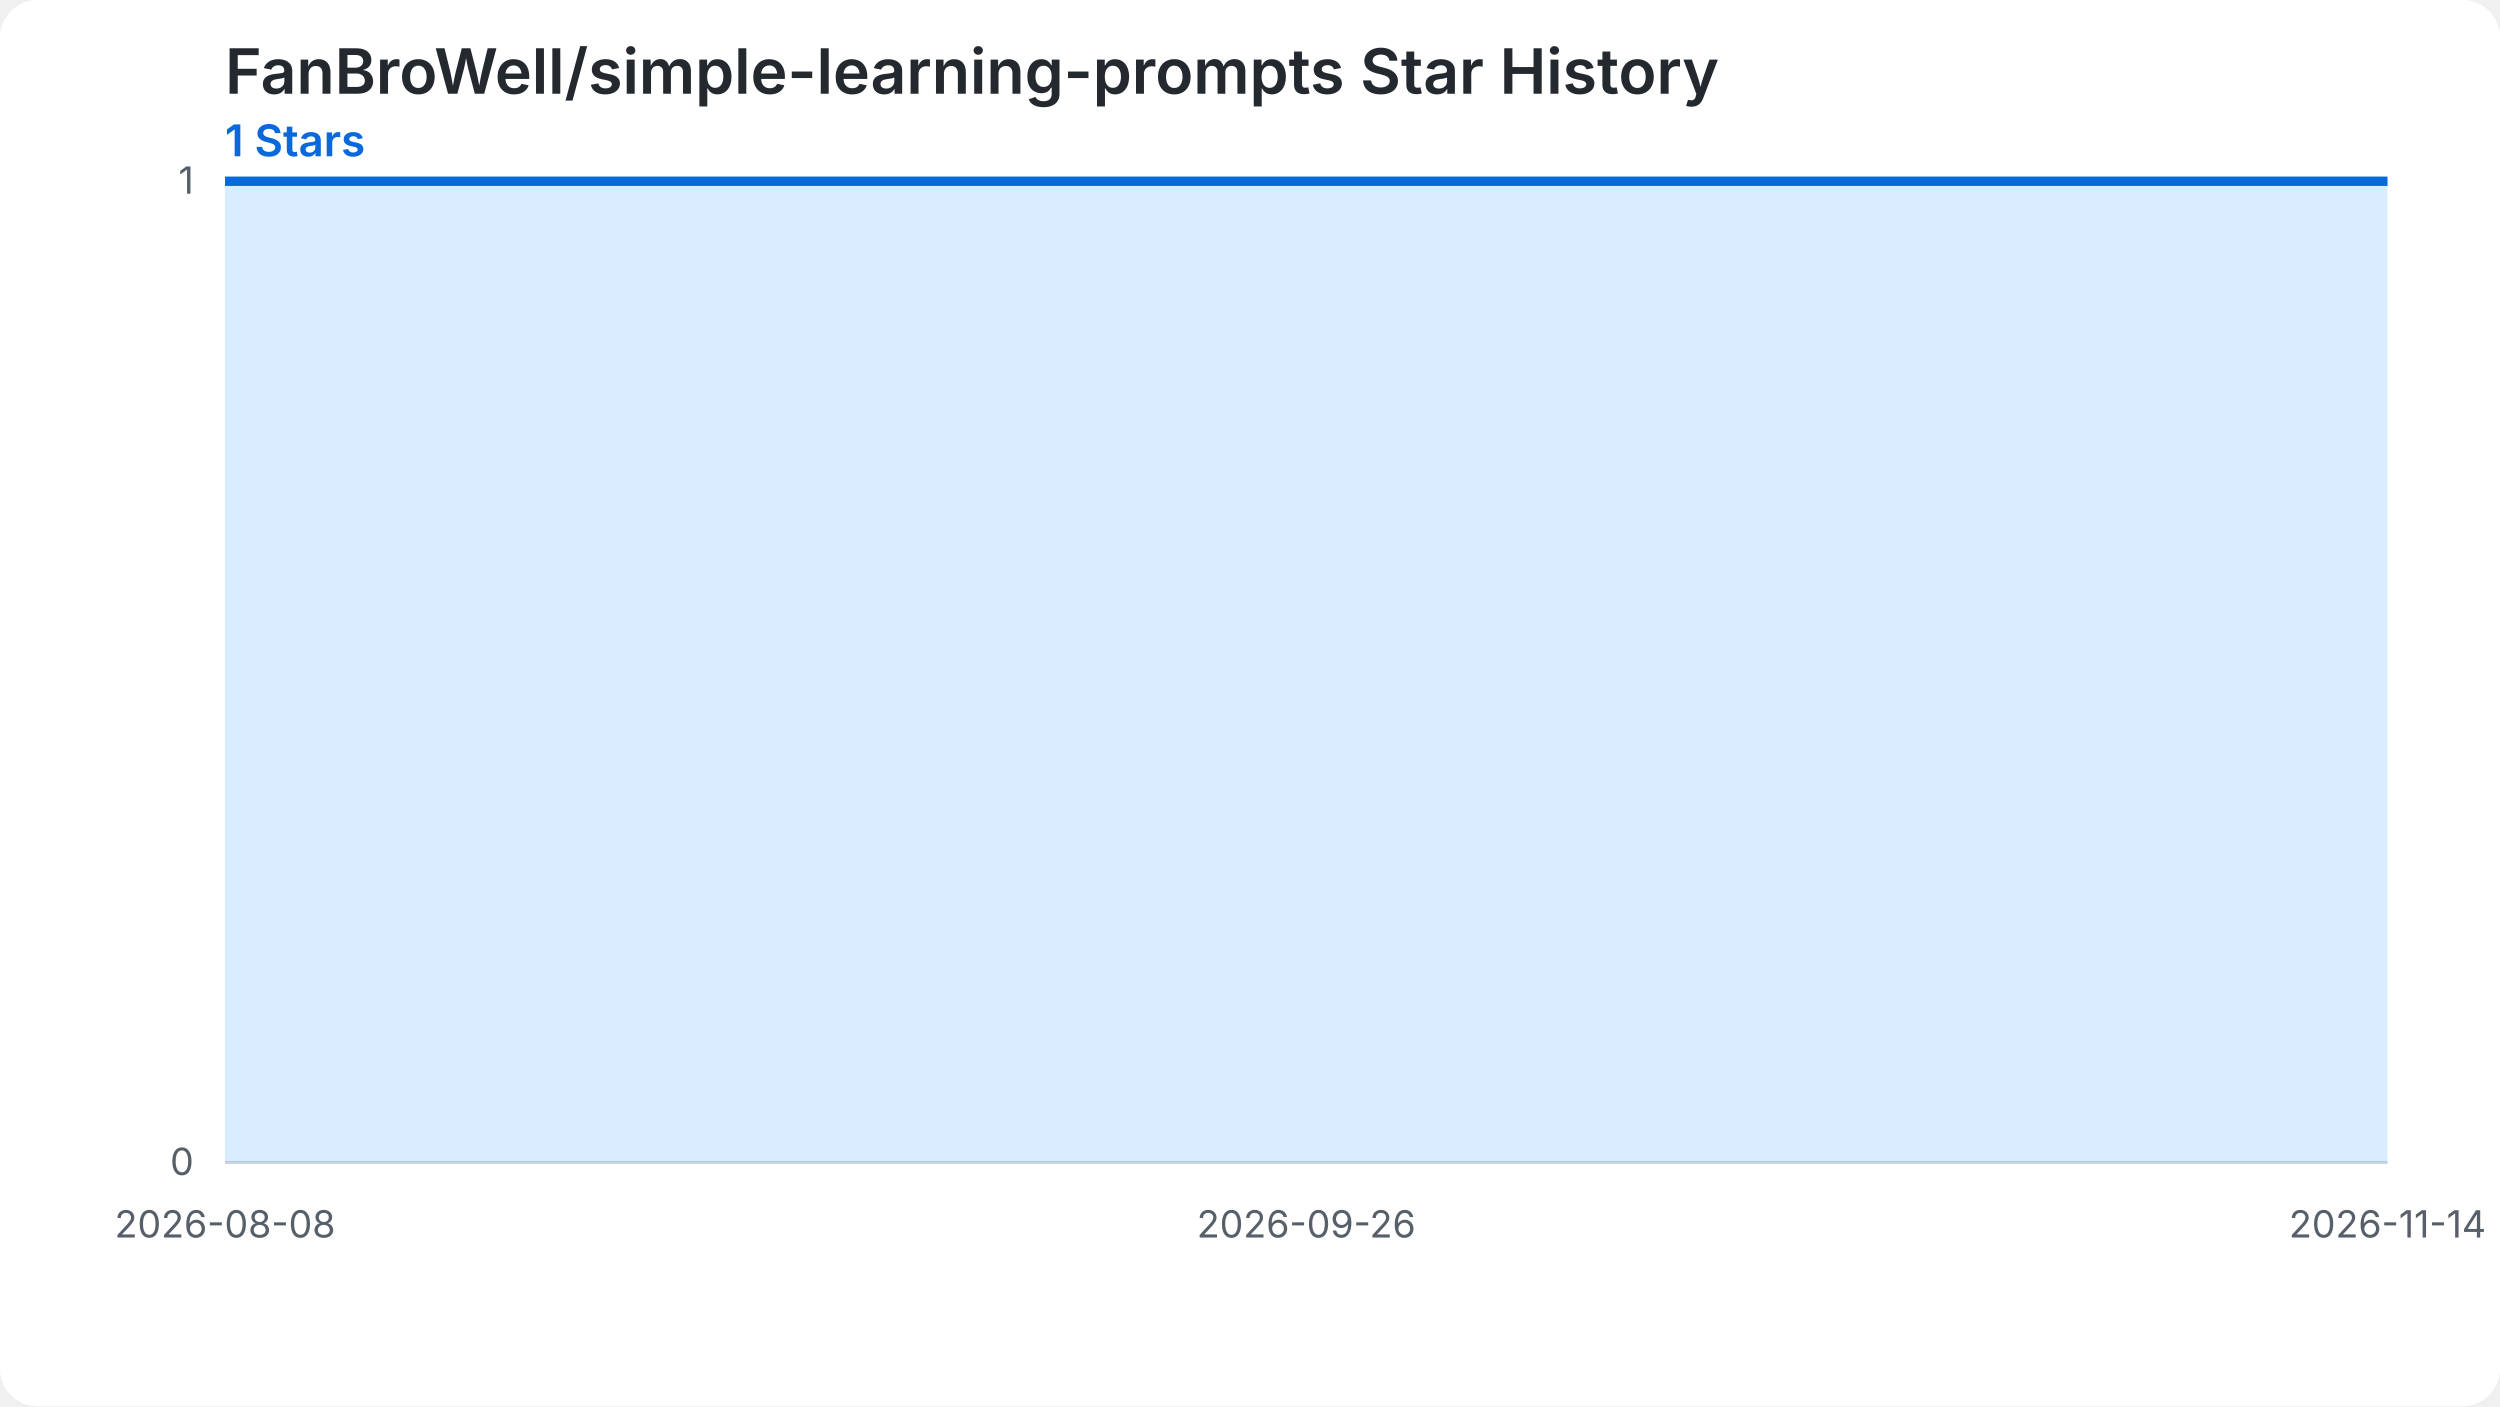
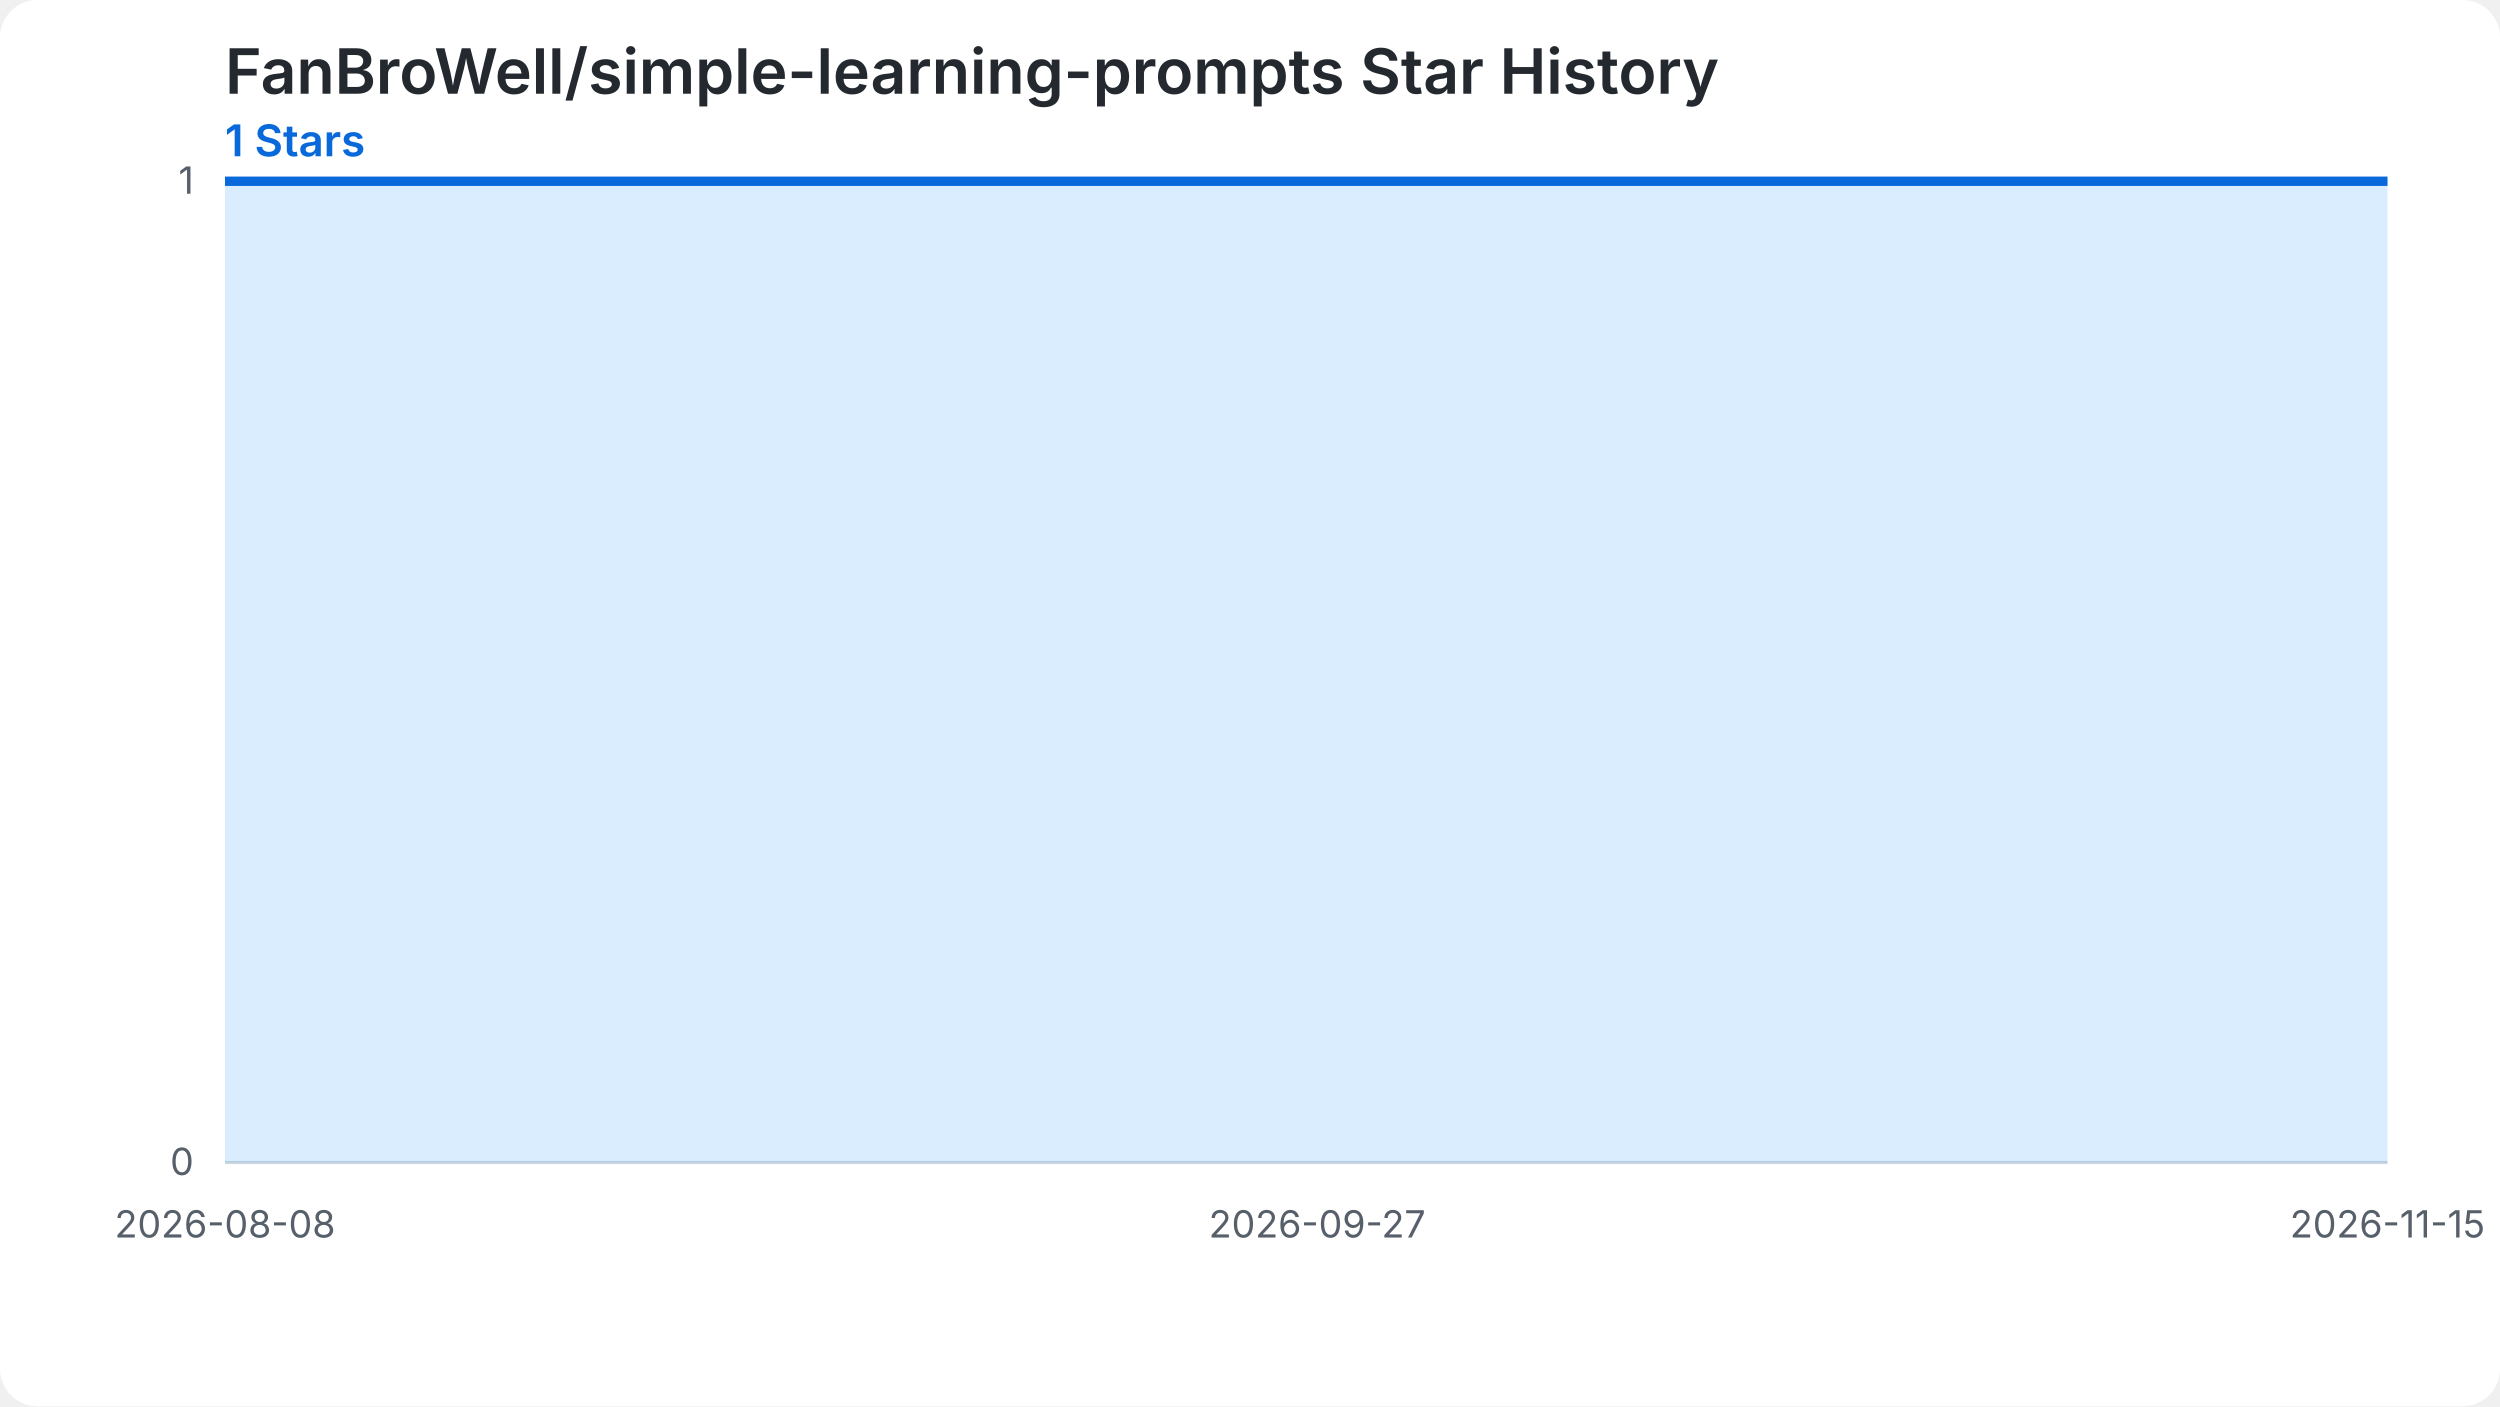
<svg xmlns="http://www.w3.org/2000/svg" width="800" height="450" viewBox="0 0 800 450" role="img" aria-labelledby="chart-title chart-desc">
  <style>.chart-bg{fill:#ffffff}.grid{stroke:#d0d7de;stroke-width:1}.label{fill:#57606a;font:12px -apple-system,BlinkMacSystemFont,'Segoe UI',sans-serif}.heading{fill:#24292f;font:600 20px -apple-system,BlinkMacSystemFont,'Segoe UI',sans-serif}.summary{fill:#0969da;font:600 14px -apple-system,BlinkMacSystemFont,'Segoe UI',sans-serif}.star-area{fill:#54aeff;fill-opacity:.22}.star-line{fill:none;stroke:#0969da;stroke-width:3}.star-point{fill:#0969da}@media (prefers-color-scheme: dark){.chart-bg{fill:#0d1117}.grid{stroke:#30363d}.label{fill:#8b949e}.heading{fill:#f0f6fc}.summary{fill:#58a6ff}.star-area{fill:#1f6feb;fill-opacity:.35}.star-line{stroke:#58a6ff}.star-point{fill:#58a6ff}}</style>
  <rect class="chart-bg" width="800" height="450" rx="12" />
  <text class="heading" x="72" y="30">FanBroWell/simple-learning-prompts Star History</text>
  <text class="summary" x="72" y="50">1 Stars</text>
  <line class="grid" x1="72" y1="372.00" x2="764" y2="372.00" />
  <text class="label" x="62" y="376.00" text-anchor="end">0</text>
  <line class="grid" x1="72" y1="58.00" x2="764" y2="58.00" />
  <text class="label" x="62" y="62.00" text-anchor="end">1</text>
-   <path class="star-area" d="M 72.00,372.00 L 72.00,58.00 L 79.06,58.00 L 86.12,58.00 L 93.18,58.00 L 100.24,58.00 L 107.31,58.00 L 114.37,58.00 L 121.43,58.00 L 128.49,58.00 L 135.55,58.00 L 142.61,58.00 L 149.67,58.00 L 156.73,58.00 L 163.80,58.00 L 170.86,58.00 L 177.92,58.00 L 184.98,58.00 L 192.04,58.00 L 199.10,58.00 L 206.16,58.00 L 213.22,58.00 L 220.29,58.00 L 227.35,58.00 L 234.41,58.00 L 241.47,58.00 L 248.53,58.00 L 255.59,58.00 L 262.65,58.00 L 269.71,58.00 L 276.78,58.00 L 283.84,58.00 L 290.90,58.00 L 297.96,58.00 L 305.02,58.00 L 312.08,58.00 L 319.14,58.00 L 326.20,58.00 L 333.27,58.00 L 340.33,58.00 L 347.39,58.00 L 354.45,58.00 L 361.51,58.00 L 368.57,58.00 L 375.63,58.00 L 382.69,58.00 L 389.76,58.00 L 396.82,58.00 L 403.88,58.00 L 410.94,58.00 L 418.00,58.00 L 425.06,58.00 L 432.12,58.00 L 439.18,58.00 L 446.24,58.00 L 453.31,58.00 L 460.37,58.00 L 467.43,58.00 L 474.49,58.00 L 481.55,58.00 L 488.61,58.00 L 495.67,58.00 L 502.73,58.00 L 509.80,58.00 L 516.86,58.00 L 523.92,58.00 L 530.98,58.00 L 538.04,58.00 L 545.10,58.00 L 552.16,58.00 L 559.22,58.00 L 566.29,58.00 L 573.35,58.00 L 580.41,58.00 L 587.47,58.00 L 594.53,58.00 L 601.59,58.00 L 608.65,58.00 L 615.71,58.00 L 622.78,58.00 L 629.84,58.00 L 636.90,58.00 L 643.96,58.00 L 651.02,58.00 L 658.08,58.00 L 665.14,58.00 L 672.20,58.00 L 679.27,58.00 L 686.33,58.00 L 693.39,58.00 L 700.45,58.00 L 707.51,58.00 L 714.57,58.00 L 721.63,58.00 L 728.69,58.00 L 735.76,58.00 L 742.82,58.00 L 749.88,58.00 L 756.94,58.00 L 764.00,58.00 L 764.00,372.00 Z" />
-   <path class="star-line" d="M 72.00,58.00 L 79.06,58.00 L 86.12,58.00 L 93.18,58.00 L 100.24,58.00 L 107.31,58.00 L 114.37,58.00 L 121.43,58.00 L 128.49,58.00 L 135.55,58.00 L 142.61,58.00 L 149.67,58.00 L 156.73,58.00 L 163.80,58.00 L 170.86,58.00 L 177.92,58.00 L 184.98,58.00 L 192.04,58.00 L 199.10,58.00 L 206.16,58.00 L 213.22,58.00 L 220.29,58.00 L 227.35,58.00 L 234.41,58.00 L 241.47,58.00 L 248.53,58.00 L 255.59,58.00 L 262.65,58.00 L 269.71,58.00 L 276.78,58.00 L 283.84,58.00 L 290.90,58.00 L 297.96,58.00 L 305.02,58.00 L 312.08,58.00 L 319.14,58.00 L 326.20,58.00 L 333.27,58.00 L 340.33,58.00 L 347.39,58.00 L 354.45,58.00 L 361.51,58.00 L 368.57,58.00 L 375.63,58.00 L 382.69,58.00 L 389.76,58.00 L 396.82,58.00 L 403.88,58.00 L 410.94,58.00 L 418.00,58.00 L 425.06,58.00 L 432.12,58.00 L 439.18,58.00 L 446.24,58.00 L 453.31,58.00 L 460.37,58.00 L 467.43,58.00 L 474.49,58.00 L 481.55,58.00 L 488.61,58.00 L 495.67,58.00 L 502.73,58.00 L 509.80,58.00 L 516.86,58.00 L 523.92,58.00 L 530.98,58.00 L 538.04,58.00 L 545.10,58.00 L 552.16,58.00 L 559.22,58.00 L 566.29,58.00 L 573.35,58.00 L 580.41,58.00 L 587.47,58.00 L 594.53,58.00 L 601.59,58.00 L 608.65,58.00 L 615.71,58.00 L 622.78,58.00 L 629.84,58.00 L 636.90,58.00 L 643.96,58.00 L 651.02,58.00 L 658.08,58.00 L 665.14,58.00 L 672.20,58.00 L 679.27,58.00 L 686.33,58.00 L 693.39,58.00 L 700.45,58.00 L 707.51,58.00 L 714.57,58.00 L 721.63,58.00 L 728.69,58.00 L 735.76,58.00 L 742.82,58.00 L 749.88,58.00 L 756.94,58.00 L 764.00,58.00" />
+   <path class="star-area" d="M 72.00,372.00 L 72.00,58.00 L 78.99,58.00 L 85.98,58.00 L 92.97,58.00 L 99.96,58.00 L 106.95,58.00 L 113.94,58.00 L 120.93,58.00 L 127.92,58.00 L 134.91,58.00 L 141.90,58.00 L 148.89,58.00 L 155.88,58.00 L 162.87,58.00 L 169.86,58.00 L 176.85,58.00 L 183.84,58.00 L 190.83,58.00 L 197.82,58.00 L 204.81,58.00 L 211.80,58.00 L 218.79,58.00 L 225.78,58.00 L 232.77,58.00 L 239.76,58.00 L 246.75,58.00 L 253.74,58.00 L 260.73,58.00 L 267.72,58.00 L 274.71,58.00 L 281.70,58.00 L 288.69,58.00 L 295.68,58.00 L 302.67,58.00 L 309.66,58.00 L 316.65,58.00 L 323.64,58.00 L 330.63,58.00 L 337.62,58.00 L 344.61,58.00 L 351.60,58.00 L 358.59,58.00 L 365.58,58.00 L 372.57,58.00 L 379.56,58.00 L 386.55,58.00 L 393.54,58.00 L 400.53,58.00 L 407.52,58.00 L 414.51,58.00 L 421.49,58.00 L 428.48,58.00 L 435.47,58.00 L 442.46,58.00 L 449.45,58.00 L 456.44,58.00 L 463.43,58.00 L 470.42,58.00 L 477.41,58.00 L 484.40,58.00 L 491.39,58.00 L 498.38,58.00 L 505.37,58.00 L 512.36,58.00 L 519.35,58.00 L 526.34,58.00 L 533.33,58.00 L 540.32,58.00 L 547.31,58.00 L 554.30,58.00 L 561.29,58.00 L 568.28,58.00 L 575.27,58.00 L 582.26,58.00 L 589.25,58.00 L 596.24,58.00 L 603.23,58.00 L 610.22,58.00 L 617.21,58.00 L 624.20,58.00 L 631.19,58.00 L 638.18,58.00 L 645.17,58.00 L 652.16,58.00 L 659.15,58.00 L 666.14,58.00 L 673.13,58.00 L 680.12,58.00 L 687.11,58.00 L 694.10,58.00 L 701.09,58.00 L 708.08,58.00 L 715.07,58.00 L 722.06,58.00 L 729.05,58.00 L 736.04,58.00 L 743.03,58.00 L 750.02,58.00 L 757.01,58.00 L 764.00,58.00 L 764.00,372.00 Z" />
+   <path class="star-line" d="M 72.00,58.00 L 78.99,58.00 L 85.98,58.00 L 92.97,58.00 L 99.96,58.00 L 106.95,58.00 L 113.94,58.00 L 120.93,58.00 L 127.92,58.00 L 134.91,58.00 L 141.90,58.00 L 148.89,58.00 L 155.88,58.00 L 162.87,58.00 L 169.86,58.00 L 176.85,58.00 L 183.84,58.00 L 190.83,58.00 L 197.82,58.00 L 204.81,58.00 L 211.80,58.00 L 218.79,58.00 L 225.78,58.00 L 232.77,58.00 L 239.76,58.00 L 246.75,58.00 L 253.74,58.00 L 260.73,58.00 L 267.72,58.00 L 274.71,58.00 L 281.70,58.00 L 288.69,58.00 L 295.68,58.00 L 302.67,58.00 L 309.66,58.00 L 316.65,58.00 L 323.64,58.00 L 330.63,58.00 L 337.62,58.00 L 344.61,58.00 L 351.60,58.00 L 358.59,58.00 L 365.58,58.00 L 372.57,58.00 L 379.56,58.00 L 386.55,58.00 L 393.54,58.00 L 400.53,58.00 L 407.52,58.00 L 414.51,58.00 L 421.49,58.00 L 428.48,58.00 L 435.47,58.00 L 442.46,58.00 L 449.45,58.00 L 456.44,58.00 L 463.43,58.00 L 470.42,58.00 L 477.41,58.00 L 484.40,58.00 L 491.39,58.00 L 498.38,58.00 L 505.37,58.00 L 512.36,58.00 L 519.35,58.00 L 526.34,58.00 L 533.33,58.00 L 540.32,58.00 L 547.31,58.00 L 554.30,58.00 L 561.29,58.00 L 568.28,58.00 L 575.27,58.00 L 582.26,58.00 L 589.25,58.00 L 596.24,58.00 L 603.23,58.00 L 610.22,58.00 L 617.21,58.00 L 624.20,58.00 L 631.19,58.00 L 638.18,58.00 L 645.17,58.00 L 652.16,58.00 L 659.15,58.00 L 666.14,58.00 L 673.13,58.00 L 680.12,58.00 L 687.11,58.00 L 694.10,58.00 L 701.09,58.00 L 708.08,58.00 L 715.07,58.00 L 722.06,58.00 L 729.05,58.00 L 736.04,58.00 L 743.03,58.00 L 750.02,58.00 L 757.01,58.00 L 764.00,58.00" />
  <text class="label" x="72.00" y="396.00" text-anchor="middle">2026-08-08</text>
-   <text class="label" x="418.00" y="396.00" text-anchor="middle">2026-09-26</text>
-   <text class="label" x="764.00" y="396.00" text-anchor="middle">2026-11-14</text>
+   <text class="label" x="421.49" y="396.00" text-anchor="middle">2026-09-27</text>
+   <text class="label" x="764.00" y="396.00" text-anchor="middle">2026-11-15</text>
</svg>
